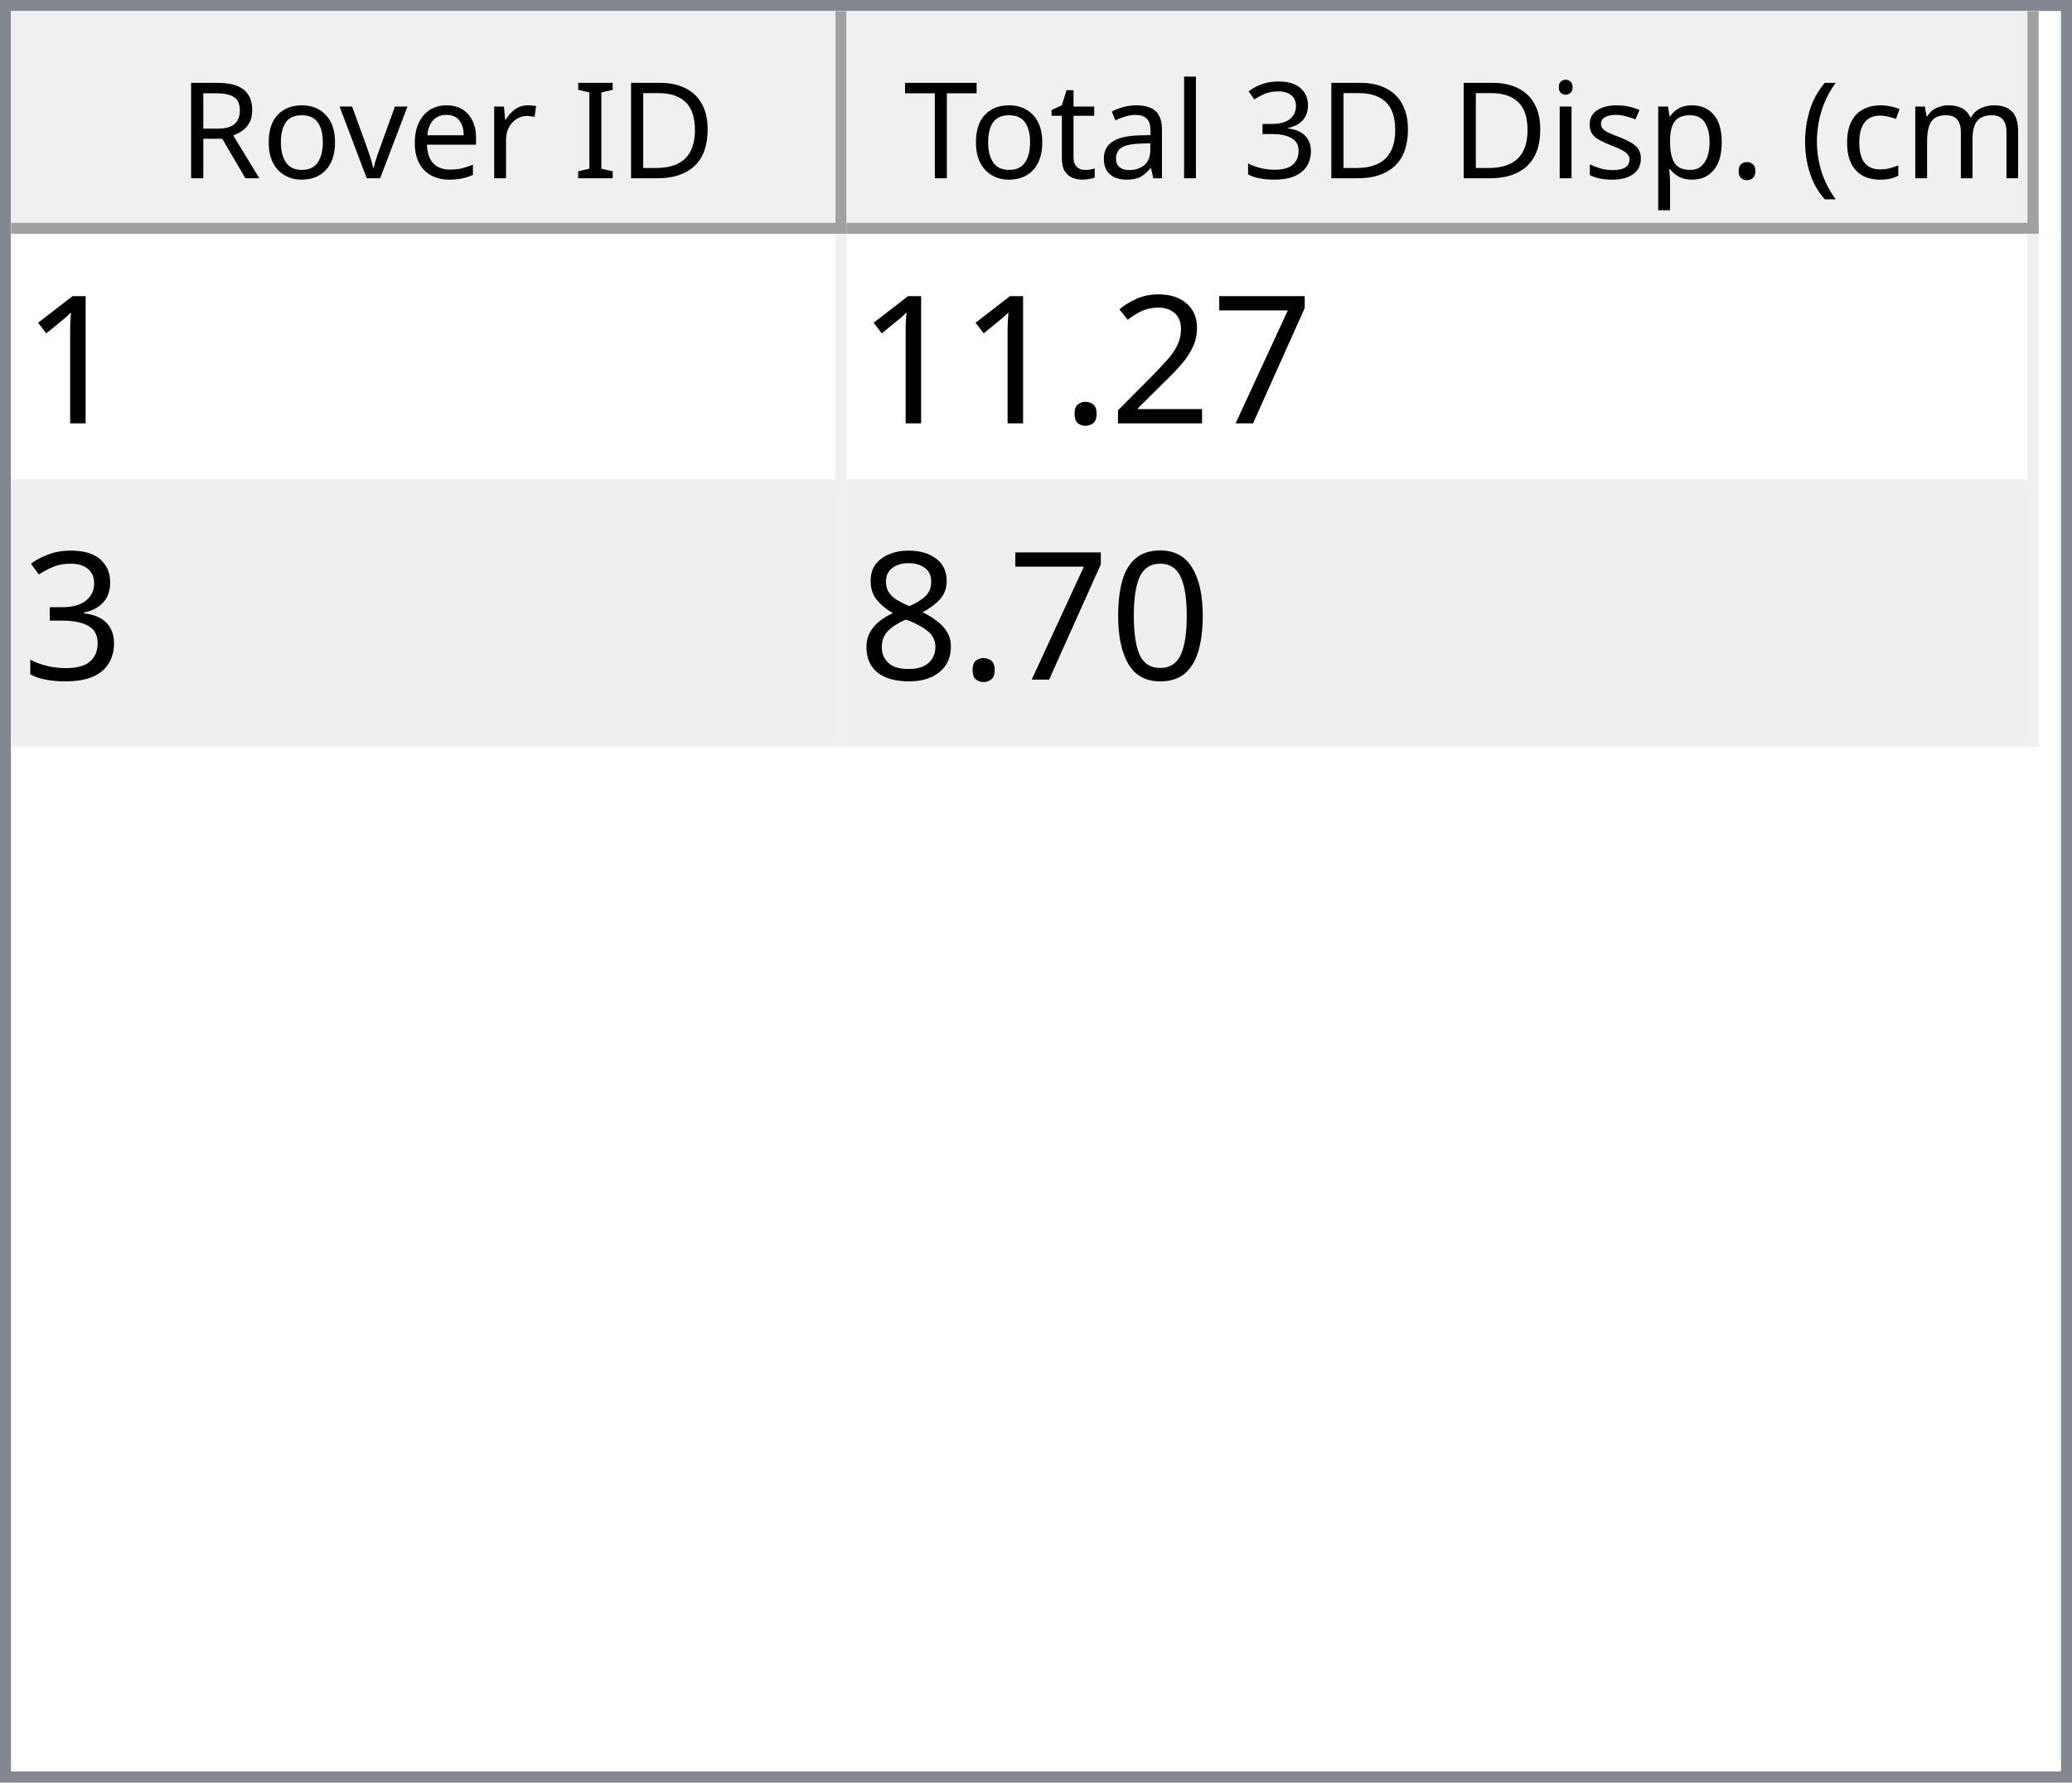
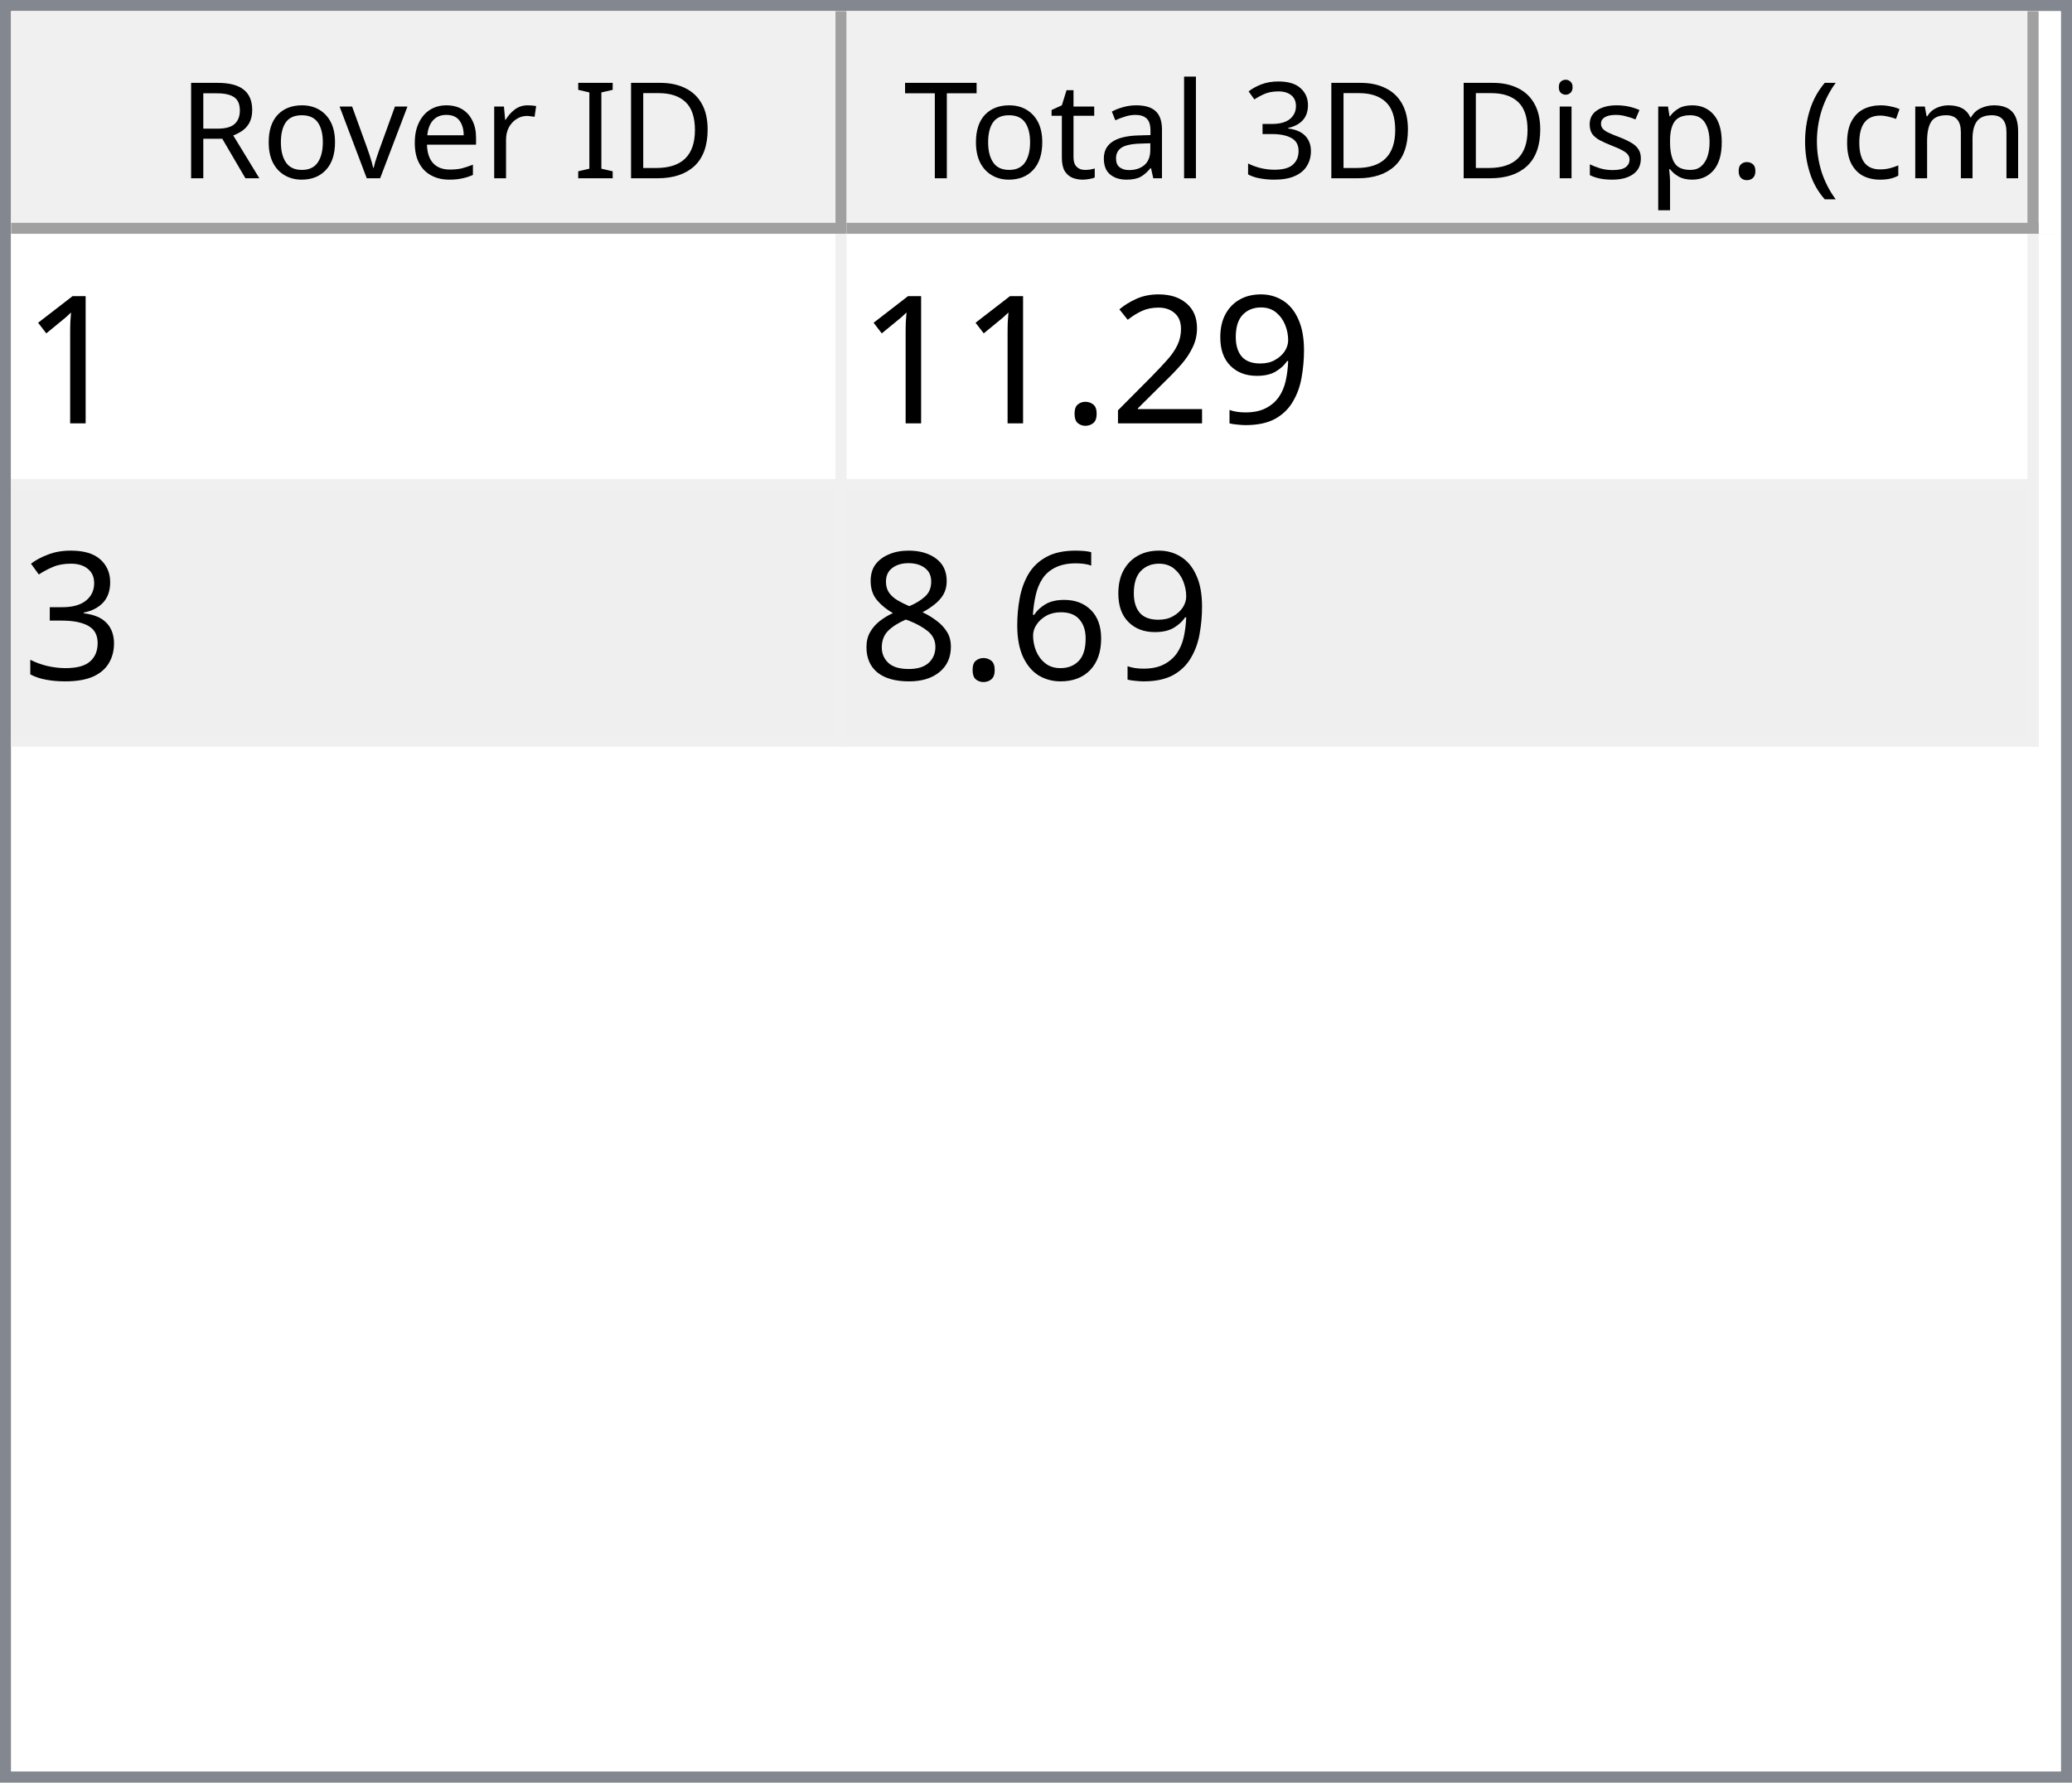
<svg xmlns="http://www.w3.org/2000/svg" style="fill-opacity:1; color-rendering:auto; color-interpolation:auto; text-rendering:auto; stroke:black; stroke-linecap:square; stroke-miterlimit:10; shape-rendering:auto; stroke-opacity:1; fill:black; stroke-dasharray:none; font-weight:normal; stroke-width:1; font-family:'Dialog'; font-style:normal; stroke-linejoin:miter; font-size:12px; stroke-dashoffset:0; image-rendering:auto;" width="186" height="160">
  <defs id="genericDefs" />
  <g>
    <defs id="defs1">
      <clipPath clipPathUnits="userSpaceOnUse" id="clipPath1">
        <path d="M0 0 L186 0 L186 160 L0 160 L0 0 Z" />
      </clipPath>
      <clipPath clipPathUnits="userSpaceOnUse" id="clipPath2">
        <path d="M0 0 L0 160 L186 160 L186 0 Z" />
      </clipPath>
      <clipPath clipPathUnits="userSpaceOnUse" id="clipPath3">
        <path d="M0 0 L0 20 L184 20 L184 0 Z" />
      </clipPath>
      <clipPath clipPathUnits="userSpaceOnUse" id="clipPath4">
        <path d="M0 0 L0 20 L75 20 L75 0 Z" />
      </clipPath>
      <clipPath clipPathUnits="userSpaceOnUse" id="clipPath5">
        <path d="M1 1 L1 19 L74 19 L74 1 Z" />
      </clipPath>
      <clipPath clipPathUnits="userSpaceOnUse" id="clipPath6">
        <path d="M0 0 L0 18 L73 18 L73 0 Z" />
      </clipPath>
      <clipPath clipPathUnits="userSpaceOnUse" id="clipPath7">
        <path d="M-0.5 -0.5 L-0.5 19.5 L74.5 19.5 L74.5 -0.5 Z" />
      </clipPath>
      <clipPath clipPathUnits="userSpaceOnUse" id="clipPath8">
        <path d="M0 0 L0 20 L107 20 L107 0 Z" />
      </clipPath>
      <clipPath clipPathUnits="userSpaceOnUse" id="clipPath9">
        <path d="M1 1 L1 19 L106 19 L106 1 Z" />
      </clipPath>
      <clipPath clipPathUnits="userSpaceOnUse" id="clipPath10">
        <path d="M0 0 L0 18 L105 18 L105 0 Z" />
      </clipPath>
      <clipPath clipPathUnits="userSpaceOnUse" id="clipPath11">
        <path d="M-0.5 -0.5 L-0.5 19.5 L106.5 19.5 L106.5 -0.5 Z" />
      </clipPath>
      <clipPath clipPathUnits="userSpaceOnUse" id="clipPath12">
        <path d="M0 0 L0 138 L184 138 L184 0 Z" />
      </clipPath>
      <clipPath clipPathUnits="userSpaceOnUse" id="clipPath13">
        <path d="M0 0 L0 46 L182 46 L182 0 Z" />
      </clipPath>
      <clipPath clipPathUnits="userSpaceOnUse" id="clipPath14">
        <path d="M-0.5 -0.5 L-0.5 45.5 L181.5 45.5 L181.5 -0.5 Z" />
      </clipPath>
      <clipPath clipPathUnits="userSpaceOnUse" id="clipPath15">
        <path d="M0 0 L0 22 L74 22 L74 0 Z" />
      </clipPath>
      <clipPath clipPathUnits="userSpaceOnUse" id="clipPath16">
        <path d="M0 0 L0 22 L106 22 L106 0 Z" />
      </clipPath>
      <font horiz-adv-x="64.551" id="font1">
        <font-face ascent="107.91" descent="25.098" units-per-em="100" style="font-style:normal; font-family:Segoe UI; font-weight:normal;" />
        <missing-glyph horiz-adv-x="64.551" d="M8.109 0 L8.109 68.266 L56.453 68.266 L56.453 0 L8.109 0 ZM15.328 7.234 L49.219 7.234 L49.219 61.031 L15.328 61.031 L15.328 7.234 Z" />
        <glyph unicode="D" horiz-adv-x="70.117" d="M9.188 0 L9.188 70.016 L28.516 70.016 Q65.531 70.016 65.531 35.891 Q65.531 19.672 55.25 9.836 Q44.969 0 27.734 0 L9.188 0 ZM17.391 62.594 L17.391 7.422 L27.828 7.422 Q41.609 7.422 49.273 14.797 Q56.938 22.172 56.938 35.688 Q56.938 62.594 28.328 62.594 L17.391 62.594 Z" />
        <glyph unicode="I" horiz-adv-x="26.611" d="M17.391 0 L9.188 0 L9.188 70.016 L17.391 70.016 L17.391 0 Z" />
        <glyph unicode=" " horiz-adv-x="27.393" d="" />
        <glyph unicode="r" horiz-adv-x="34.766" d="M34.188 41.891 Q32.078 43.5 28.125 43.5 Q23 43.5 19.555 38.672 Q16.109 33.844 16.109 25.484 L16.109 0 L8.109 0 L8.109 50 L16.109 50 L16.109 39.703 L16.312 39.703 Q18.016 44.969 21.531 47.922 Q25.047 50.875 29.391 50.875 Q32.516 50.875 34.188 50.203 L34.188 41.891 Z" />
        <glyph unicode="e" horiz-adv-x="52.295" d="M48.297 23 L12.984 23 Q13.188 14.656 17.484 10.109 Q21.781 5.562 29.297 5.562 Q37.75 5.562 44.828 11.141 L44.828 3.609 Q38.234 -1.172 27.391 -1.172 Q16.797 -1.172 10.742 5.641 Q4.688 12.453 4.688 24.812 Q4.688 36.469 11.305 43.82 Q17.922 51.172 27.734 51.172 Q37.547 51.172 42.922 44.828 Q48.297 38.484 48.297 27.203 L48.297 23 ZM40.094 29.781 Q40.047 36.719 36.75 40.578 Q33.453 44.438 27.594 44.438 Q21.922 44.438 17.969 40.383 Q14.016 36.328 13.094 29.781 L40.094 29.781 Z" />
        <glyph unicode="v" horiz-adv-x="47.9" d="M47.406 50 L27.484 0 L19.625 0 L0.688 50 L9.469 50 L22.172 13.672 Q23.578 9.672 23.922 6.688 L24.125 6.688 Q24.609 10.453 25.688 13.484 L38.969 50 L47.406 50 Z" />
        <glyph unicode="o" horiz-adv-x="58.594" d="M29 -1.172 Q17.922 -1.172 11.305 5.836 Q4.688 12.844 4.688 24.422 Q4.688 37.016 11.57 44.094 Q18.453 51.172 30.172 51.172 Q41.359 51.172 47.633 44.289 Q53.906 37.406 53.906 25.203 Q53.906 13.234 47.141 6.031 Q40.375 -1.172 29 -1.172 ZM29.594 44.438 Q21.875 44.438 17.383 39.188 Q12.891 33.938 12.891 24.703 Q12.891 15.828 17.43 10.695 Q21.969 5.562 29.594 5.562 Q37.359 5.562 41.531 10.594 Q45.703 15.625 45.703 24.906 Q45.703 34.281 41.531 39.359 Q37.359 44.438 29.594 44.438 Z" />
        <glyph unicode="R" horiz-adv-x="59.814" d="M59.375 0 L49.609 0 L37.891 19.625 Q36.281 22.359 34.766 24.289 Q33.25 26.219 31.664 27.438 Q30.078 28.656 28.25 29.219 Q26.422 29.781 24.125 29.781 L17.391 29.781 L17.391 0 L9.188 0 L9.188 70.016 L30.078 70.016 Q34.672 70.016 38.555 68.867 Q42.438 67.719 45.289 65.375 Q48.141 63.031 49.758 59.547 Q51.375 56.062 51.375 51.375 Q51.375 47.703 50.273 44.656 Q49.172 41.609 47.148 39.211 Q45.125 36.812 42.266 35.133 Q39.406 33.453 35.844 32.516 L35.844 32.328 Q37.594 31.547 38.891 30.547 Q40.188 29.547 41.359 28.18 Q42.531 26.812 43.68 25.078 Q44.828 23.344 46.234 21.047 L59.375 0 ZM17.391 62.594 L17.391 37.203 L28.516 37.203 Q31.594 37.203 34.203 38.133 Q36.812 39.062 38.719 40.797 Q40.625 42.531 41.703 45.047 Q42.781 47.562 42.781 50.688 Q42.781 56.297 39.141 59.445 Q35.5 62.594 28.609 62.594 L17.391 62.594 Z" />
        <glyph unicode=")" horiz-adv-x="30.176" d="M8.297 -15.922 L1.172 -15.922 Q16.406 2.344 16.406 26.812 Q16.406 51.469 1.078 70.016 L8.297 70.016 Q23.531 52.156 23.531 26.703 Q23.531 1.375 8.297 -15.922 Z" />
        <glyph unicode="m" horiz-adv-x="86.133" d="M79.109 0 L71.094 0 L71.094 28.719 Q71.094 37.016 68.531 40.727 Q65.969 44.438 59.906 44.438 Q54.781 44.438 51.195 39.75 Q47.609 35.062 47.609 28.516 L47.609 0 L39.594 0 L39.594 29.688 Q39.594 44.438 28.219 44.438 Q22.953 44.438 19.531 40.016 Q16.109 35.594 16.109 28.516 L16.109 0 L8.109 0 L8.109 50 L16.109 50 L16.109 42.094 L16.312 42.094 Q21.625 51.172 31.844 51.172 Q36.969 51.172 40.773 48.312 Q44.578 45.453 46 40.828 Q51.562 51.172 62.594 51.172 Q79.109 51.172 79.109 30.812 L79.109 0 Z" />
        <glyph unicode="c" horiz-adv-x="46.191" d="M42.188 2.297 Q36.422 -1.172 28.516 -1.172 Q17.828 -1.172 11.258 5.789 Q4.688 12.75 4.688 23.828 Q4.688 36.188 11.766 43.68 Q18.844 51.172 30.672 51.172 Q37.25 51.172 42.281 48.734 L42.281 40.531 Q36.719 44.438 30.375 44.438 Q22.703 44.438 17.797 38.945 Q12.891 33.453 12.891 24.516 Q12.891 15.719 17.508 10.641 Q22.125 5.562 29.891 5.562 Q36.422 5.562 42.188 9.906 L42.188 2.297 Z" />
        <glyph unicode="(" horiz-adv-x="30.176" d="M29.109 -15.922 L21.969 -15.922 Q6.844 1.375 6.844 26.703 Q6.844 52.156 21.969 70.016 L29.203 70.016 Q13.875 51.469 13.875 26.812 Q13.875 2.344 29.109 -15.922 Z" />
        <glyph unicode="." horiz-adv-x="21.68" d="M10.891 -1.078 Q8.641 -1.078 7.055 0.539 Q5.469 2.156 5.469 4.391 Q5.469 6.641 7.055 8.273 Q8.641 9.906 10.891 9.906 Q13.188 9.906 14.797 8.273 Q16.406 6.641 16.406 4.391 Q16.406 2.156 14.797 0.539 Q13.188 -1.078 10.891 -1.078 Z" />
        <glyph unicode="p" horiz-adv-x="58.789" d="M16.312 7.234 L16.109 7.234 L16.109 -23 L8.109 -23 L8.109 50 L16.109 50 L16.109 41.219 L16.312 41.219 Q22.219 51.172 33.594 51.172 Q43.266 51.172 48.688 44.461 Q54.109 37.75 54.109 26.469 Q54.109 13.922 48 6.375 Q41.891 -1.172 31.297 -1.172 Q21.578 -1.172 16.312 7.234 ZM16.109 27.391 L16.109 20.406 Q16.109 14.203 20.141 9.883 Q24.172 5.562 30.375 5.562 Q37.641 5.562 41.773 11.133 Q45.906 16.703 45.906 26.609 Q45.906 34.969 42.047 39.703 Q38.188 44.438 31.594 44.438 Q24.609 44.438 20.359 39.578 Q16.109 34.719 16.109 27.391 Z" />
        <glyph unicode="s" horiz-adv-x="42.432" d="M5.078 1.812 L5.078 10.406 Q11.625 5.562 19.484 5.562 Q30.031 5.562 30.031 12.594 Q30.031 14.594 29.125 15.992 Q28.219 17.391 26.68 18.461 Q25.141 19.531 23.07 20.383 Q21 21.234 18.609 22.172 Q15.281 23.484 12.766 24.828 Q10.25 26.172 8.57 27.859 Q6.891 29.547 6.031 31.695 Q5.172 33.844 5.172 36.719 Q5.172 40.234 6.789 42.945 Q8.406 45.656 11.086 47.484 Q13.766 49.312 17.211 50.242 Q20.656 51.172 24.312 51.172 Q30.812 51.172 35.938 48.922 L35.938 40.828 Q30.422 44.438 23.25 44.438 Q21 44.438 19.195 43.922 Q17.391 43.406 16.094 42.477 Q14.797 41.547 14.086 40.258 Q13.375 38.969 13.375 37.406 Q13.375 35.453 14.086 34.133 Q14.797 32.812 16.164 31.789 Q17.531 30.766 19.484 29.938 Q21.438 29.109 23.922 28.125 Q27.25 26.859 29.883 25.516 Q32.516 24.172 34.375 22.484 Q36.234 20.797 37.234 18.602 Q38.234 16.406 38.234 13.375 Q38.234 9.672 36.602 6.938 Q34.969 4.203 32.234 2.398 Q29.5 0.594 25.93 -0.289 Q22.359 -1.172 18.453 -1.172 Q10.75 -1.172 5.078 1.812 Z" />
        <glyph unicode="i" horiz-adv-x="24.219" d="M12.203 62.703 Q10.062 62.703 8.547 64.164 Q7.031 65.625 7.031 67.875 Q7.031 70.125 8.547 71.609 Q10.062 73.094 12.203 73.094 Q14.406 73.094 15.945 71.609 Q17.484 70.125 17.484 67.875 Q17.484 65.719 15.945 64.211 Q14.406 62.703 12.203 62.703 ZM16.109 0 L8.109 0 L8.109 50 L16.109 50 L16.109 0 Z" />
        <glyph unicode="3" horiz-adv-x="53.906" d="M46.531 19.828 Q46.531 15.094 44.75 11.211 Q42.969 7.328 39.719 4.57 Q36.469 1.812 31.93 0.297 Q27.391 -1.219 21.922 -1.219 Q11.922 -1.219 6 2.594 L6 11.188 Q13.094 5.609 22.219 5.609 Q25.875 5.609 28.828 6.539 Q31.781 7.469 33.906 9.227 Q36.031 10.984 37.18 13.477 Q38.328 15.969 38.328 19.094 Q38.328 32.812 18.797 32.812 L12.984 32.812 L12.984 39.594 L18.5 39.594 Q35.797 39.594 35.797 52.484 Q35.797 64.406 22.609 64.406 Q15.188 64.406 8.688 59.422 L8.688 67.188 Q15.375 71.188 24.609 71.188 Q29 71.188 32.57 69.969 Q36.141 68.75 38.68 66.555 Q41.219 64.359 42.609 61.281 Q44 58.203 44 54.5 Q44 40.672 30.031 36.719 L30.031 36.531 Q33.594 36.141 36.625 34.797 Q39.656 33.453 41.852 31.305 Q44.047 29.156 45.289 26.25 Q46.531 23.344 46.531 19.828 Z" />
        <glyph unicode="l" horiz-adv-x="24.219" d="M16.109 0 L8.109 0 L8.109 74.031 L16.109 74.031 L16.109 0 Z" />
        <glyph unicode="a" horiz-adv-x="50.879" d="M43.891 0 L35.891 0 L35.891 7.812 L35.688 7.812 Q30.469 -1.172 20.312 -1.172 Q12.844 -1.172 8.617 2.781 Q4.391 6.734 4.391 13.281 Q4.391 27.297 20.906 29.594 L35.891 31.688 Q35.891 44.438 25.594 44.438 Q16.547 44.438 9.281 38.281 L9.281 46.484 Q16.656 51.172 26.266 51.172 Q43.891 51.172 43.891 32.516 L43.891 0 ZM35.891 25.297 L23.828 23.641 Q18.266 22.859 15.43 20.875 Q12.594 18.891 12.594 13.875 Q12.594 10.203 15.211 7.883 Q17.828 5.562 22.172 5.562 Q28.125 5.562 32.008 9.742 Q35.891 13.922 35.891 20.312 L35.891 25.297 Z" />
        <glyph unicode="t" horiz-adv-x="33.887" d="M31.297 0.484 Q28.469 -1.078 23.828 -1.078 Q10.688 -1.078 10.688 13.578 L10.688 43.172 L2.094 43.172 L2.094 50 L10.688 50 L10.688 62.203 L18.703 64.797 L18.703 50 L31.297 50 L31.297 43.172 L18.703 43.172 L18.703 14.984 Q18.703 9.969 20.414 7.82 Q22.125 5.672 26.078 5.672 Q29.109 5.672 31.297 7.328 L31.297 0.484 Z" />
        <glyph unicode="T" horiz-adv-x="52.393" d="M50.594 62.594 L30.375 62.594 L30.375 0 L22.172 0 L22.172 62.594 L2 62.594 L2 70.016 L50.594 70.016 L50.594 62.594 Z" />
      </font>
      <font horiz-adv-x="75.0" id="font2">
        <font-face ascent="100.537" descent="21.973" units-per-em="100" style="font-style:normal; font-family:sans-serif; font-weight:normal;" />
        <missing-glyph horiz-adv-x="75.0" d="M12.5 0 L12.5 62.5 L62.5 62.5 L62.5 0 L12.5 0 ZM14.062 1.562 L60.938 1.562 L60.938 60.938 L14.062 60.938 L14.062 1.562 Z" />
        <glyph unicode="1" horiz-adv-x="55.615" d="M37.25 0 L28.469 0 L28.469 56 Q25.297 52.984 20.141 49.953 Q14.984 46.922 10.891 45.406 L10.891 53.906 Q18.266 57.375 23.781 62.305 Q29.297 67.234 31.594 71.875 L37.25 71.875 L37.25 0 Z" />
-         <glyph unicode="7" horiz-adv-x="55.615" d="M4.734 62.203 L4.734 70.656 L51.078 70.656 L51.078 63.812 Q44.234 56.547 37.523 44.484 Q30.812 32.422 27.156 19.672 Q24.516 10.688 23.781 0 L14.75 0 Q14.891 8.453 18.062 20.414 Q21.234 32.375 27.172 43.484 Q33.109 54.594 39.797 62.203 L4.734 62.203 Z" />
+         <glyph unicode="9" horiz-adv-x="55.615" d="M5.469 16.547 L13.922 17.328 Q14.984 11.375 18.016 8.688 Q21.047 6 25.781 6 Q29.828 6 32.883 7.859 Q35.938 9.719 37.891 12.82 Q39.844 15.922 41.164 21.195 Q42.484 26.469 42.484 31.938 Q42.484 32.516 42.438 33.688 Q39.797 29.5 35.234 26.883 Q30.672 24.266 25.344 24.266 Q16.453 24.266 10.305 30.711 Q4.156 37.156 4.156 47.703 Q4.156 58.594 10.578 65.234 Q17 71.875 26.656 71.875 Q33.641 71.875 39.43 68.117 Q45.219 64.359 48.219 57.398 Q51.219 50.438 51.219 37.25 Q51.219 23.531 48.242 15.406 Q45.266 7.281 39.383 3.031 Q33.5 -1.219 25.594 -1.219 Q17.188 -1.219 11.867 3.445 Q6.547 8.109 5.469 16.547 ZM41.453 48.141 Q41.453 55.719 37.43 60.156 Q33.406 64.594 27.734 64.594 Q21.875 64.594 17.531 59.812 Q13.188 55.031 13.188 47.406 Q13.188 40.578 17.312 36.305 Q21.438 32.031 27.484 32.031 Q33.594 32.031 37.523 36.305 Q41.453 40.578 41.453 48.141 Z" />
        <glyph unicode="2" horiz-adv-x="55.615" d="M50.344 8.453 L50.344 0 L3.031 0 Q2.938 3.172 4.047 6.109 Q5.859 10.938 9.836 15.625 Q13.812 20.312 21.344 26.469 Q33.016 36.031 37.117 41.625 Q41.219 47.219 41.219 52.203 Q41.219 57.422 37.477 61.008 Q33.734 64.594 27.734 64.594 Q21.391 64.594 17.578 60.789 Q13.766 56.984 13.719 50.25 L4.688 51.172 Q5.609 61.281 11.664 66.578 Q17.719 71.875 27.938 71.875 Q38.234 71.875 44.242 66.164 Q50.25 60.453 50.25 52 Q50.25 47.703 48.492 43.555 Q46.734 39.406 42.656 34.812 Q38.578 30.219 29.109 22.219 Q21.188 15.578 18.945 13.211 Q16.703 10.844 15.234 8.453 L50.344 8.453 Z" />
        <glyph unicode="." horiz-adv-x="27.783" d="M9.078 0 L9.078 10.016 L19.094 10.016 L19.094 0 L9.078 0 Z" />
        <glyph unicode="3" horiz-adv-x="55.615" d="M4.203 18.891 L12.984 20.062 Q14.5 12.594 18.141 9.297 Q21.781 6 27 6 Q33.203 6 37.477 10.297 Q41.75 14.594 41.75 20.953 Q41.75 27 37.797 30.93 Q33.844 34.859 27.734 34.859 Q25.25 34.859 21.531 33.891 L22.516 41.609 Q23.391 41.5 23.922 41.5 Q29.547 41.5 34.039 44.43 Q38.531 47.359 38.531 53.469 Q38.531 58.297 35.258 61.477 Q31.984 64.656 26.812 64.656 Q21.688 64.656 18.266 61.43 Q14.844 58.203 13.875 51.766 L5.078 53.328 Q6.688 62.156 12.398 67.016 Q18.109 71.875 26.609 71.875 Q32.469 71.875 37.398 69.359 Q42.328 66.844 44.945 62.5 Q47.562 58.156 47.562 53.266 Q47.562 48.641 45.07 44.828 Q42.578 41.016 37.703 38.766 Q44.047 37.312 47.562 32.695 Q51.078 28.078 51.078 21.141 Q51.078 11.766 44.242 5.25 Q37.406 -1.266 26.953 -1.266 Q17.531 -1.266 11.305 4.352 Q5.078 9.969 4.203 18.891 Z" />
-         <glyph unicode="0" horiz-adv-x="55.615" d="M4.156 35.297 Q4.156 48 6.766 55.742 Q9.375 63.484 14.523 67.68 Q19.672 71.875 27.484 71.875 Q33.25 71.875 37.594 69.555 Q41.938 67.234 44.773 62.867 Q47.609 58.5 49.219 52.227 Q50.828 45.953 50.828 35.297 Q50.828 22.703 48.242 14.969 Q45.656 7.234 40.508 3.008 Q35.359 -1.219 27.484 -1.219 Q17.141 -1.219 11.234 6.203 Q4.156 15.141 4.156 35.297 ZM13.188 35.297 Q13.188 17.672 17.312 11.836 Q21.438 6 27.484 6 Q33.547 6 37.672 11.859 Q41.797 17.719 41.797 35.297 Q41.797 52.984 37.672 58.789 Q33.547 64.594 27.391 64.594 Q21.344 64.594 17.719 59.469 Q13.188 52.938 13.188 35.297 Z" />
+         <glyph unicode="6" horiz-adv-x="55.615" d="M49.75 54.047 L41.016 53.375 Q39.844 58.547 37.703 60.891 Q34.125 64.656 28.906 64.656 Q24.703 64.656 21.531 62.312 Q17.391 59.281 14.992 53.469 Q12.594 47.656 12.5 36.922 Q15.672 41.75 20.266 44.094 Q24.859 46.438 29.891 46.438 Q38.672 46.438 44.852 39.969 Q51.031 33.5 51.031 23.25 Q51.031 16.5 48.125 10.719 Q45.219 4.938 40.141 1.859 Q35.062 -1.219 28.609 -1.219 Q17.625 -1.219 10.695 6.859 Q3.766 14.938 3.766 33.5 Q3.766 54.25 11.422 63.672 Q18.109 71.875 29.438 71.875 Q37.891 71.875 43.289 67.141 Q48.688 62.406 49.75 54.047 ZM13.875 23.188 Q13.875 18.656 15.797 14.508 Q17.719 10.359 21.188 8.18 Q24.656 6 28.469 6 Q34.031 6 38.039 10.492 Q42.047 14.984 42.047 22.703 Q42.047 30.125 38.086 34.398 Q34.125 38.672 28.125 38.672 Q22.172 38.672 18.023 34.398 Q13.875 30.125 13.875 23.188 Z" />
        <glyph unicode="8" horiz-adv-x="55.615" d="M17.672 38.812 Q12.203 40.828 9.57 44.539 Q6.938 48.25 6.938 53.422 Q6.938 61.234 12.555 66.555 Q18.172 71.875 27.484 71.875 Q36.859 71.875 42.578 66.43 Q48.297 60.984 48.297 53.172 Q48.297 48.188 45.68 44.508 Q43.062 40.828 37.75 38.812 Q44.344 36.672 47.781 31.883 Q51.219 27.094 51.219 20.453 Q51.219 11.281 44.727 5.031 Q38.234 -1.219 27.641 -1.219 Q17.047 -1.219 10.547 5.055 Q4.047 11.328 4.047 20.703 Q4.047 27.688 7.594 32.398 Q11.141 37.109 17.672 38.812 ZM15.922 53.719 Q15.922 48.641 19.195 45.414 Q22.469 42.188 27.688 42.188 Q32.766 42.188 36.016 45.383 Q39.266 48.578 39.266 53.219 Q39.266 58.062 35.914 61.359 Q32.562 64.656 27.594 64.656 Q22.562 64.656 19.242 61.43 Q15.922 58.203 15.922 53.719 ZM13.094 20.656 Q13.094 16.891 14.875 13.375 Q16.656 9.859 20.172 7.93 Q23.688 6 27.734 6 Q34.031 6 38.133 10.055 Q42.234 14.109 42.234 20.359 Q42.234 26.703 38.016 30.859 Q33.797 35.016 27.438 35.016 Q21.234 35.016 17.164 30.914 Q13.094 26.812 13.094 20.656 Z" />
      </font>
    </defs>
    <g style="fill:white; stroke:white;">
      <rect x="0" y="0" width="186" style="clip-path:url(#clipPath1); stroke:none;" height="160" />
    </g>
    <g style="fill:white; text-rendering:optimizeSpeed; color-rendering:optimizeSpeed; image-rendering:optimizeSpeed; shape-rendering:crispEdges; stroke:white; color-interpolation:sRGB;">
      <rect x="0" width="186" height="160" y="0" style="stroke:none;" />
      <path style="stroke:none;" d="M0 160 L186 160 L186 0 L0 0 Z" />
    </g>
    <g style="fill:rgb(240,240,240); font-family:'Segoe UI'; stroke:rgb(240,240,240);">
      <rect x="0" y="0" width="186" style="clip-path:url(#clipPath2); stroke:none;" height="160" />
    </g>
    <g style="fill:rgb(130,135,144); font-family:'Segoe UI'; stroke:rgb(130,135,144);">
      <path d="M0 0 L186 0 L186 160 L0 160 L0 0 ZM1 1 L185 1 L185 159 L1 159 L1 1 Z" style="fill-rule:evenodd; clip-path:url(#clipPath2); stroke:none;" />
    </g>
    <g style="fill:white; font-family:'Segoe UI'; stroke:white;" transform="translate(1,1)">
      <rect x="0" y="0" width="184" style="clip-path:url(#clipPath3); stroke:none;" height="20" />
    </g>
    <g style="fill:rgb(240,240,240); font-family:'Segoe UI'; stroke:rgb(240,240,240);" transform="translate(1,1)">
      <rect x="0" y="0" width="75" style="clip-path:url(#clipPath4); stroke:none;" height="20" />
    </g>
    <g style="font-family:'Segoe UI';" transform="translate(2,2)">
      <text x="14" xml:space="preserve" y="14" style="clip-path:url(#clipPath6); stroke:none;">Rover ID</text>
    </g>
    <g style="fill:rgb(160,160,160); font-family:'Segoe UI'; stroke:rgb(160,160,160); stroke-linejoin:bevel;" transform="translate(1.5,1.5)">
      <line x1="74" x2="74" y1="0" style="fill:none; clip-path:url(#clipPath7);" y2="19" />
    </g>
    <g style="fill:rgb(160,160,160); font-family:'Segoe UI'; stroke:rgb(160,160,160); stroke-linejoin:bevel;" transform="matrix(1,0,0,1,1,1) translate(0.5,0.5)">
      <line x1="0" x2="74" y1="19" style="fill:none; clip-path:url(#clipPath7);" y2="19" />
    </g>
    <g style="fill:rgb(240,240,240); font-family:'Segoe UI'; stroke:rgb(240,240,240);" transform="translate(76,1)">
      <rect x="0" y="0" width="107" style="clip-path:url(#clipPath8); stroke:none;" height="20" />
    </g>
    <g style="font-family:'Segoe UI';" transform="translate(77,2)">
      <text x="1" xml:space="preserve" y="14" style="clip-path:url(#clipPath10); stroke:none;"> Total 3D Disp. (cm)</text>
    </g>
    <g style="fill:rgb(160,160,160); font-family:'Segoe UI'; stroke:rgb(160,160,160); stroke-linejoin:bevel;" transform="translate(76.5,1.5)">
      <line x1="106" x2="106" y1="0" style="fill:none; clip-path:url(#clipPath11);" y2="19" />
    </g>
    <g style="fill:rgb(160,160,160); font-family:'Segoe UI'; stroke:rgb(160,160,160); stroke-linejoin:bevel;" transform="matrix(1,0,0,1,76,1) translate(0.5,0.5)">
      <line x1="0" x2="106" y1="19" style="fill:none; clip-path:url(#clipPath11);" y2="19" />
    </g>
    <g style="fill:white; font-family:'Segoe UI'; stroke:white;" transform="translate(1,21)">
      <rect x="0" y="0" width="184" style="clip-path:url(#clipPath12); stroke:none;" height="138" />
    </g>
    <g style="fill:rgb(240,240,240); font-size:16px; font-family:sans-serif; stroke:rgb(240,240,240);" transform="translate(1,21)">
      <rect x="0" y="0" width="182" style="clip-path:url(#clipPath13); stroke:none;" height="46" />
      <line transform="translate(0.5,0.5)" x1="0" x2="181" y1="22" style="clip-path:url(#clipPath14); fill:none; stroke-linejoin:bevel;" y2="22" />
    </g>
    <g transform="matrix(1,0,0,1,1,21) translate(0.5,0.5)" style="fill:rgb(240,240,240); font-size:16px; font-family:sans-serif; stroke:rgb(240,240,240); stroke-linejoin:bevel;">
      <line x1="0" x2="181" y1="45" style="fill:none; clip-path:url(#clipPath14);" y2="45" />
    </g>
    <g transform="matrix(1,0,0,1,1,21) translate(0.5,0.5)" style="fill:rgb(240,240,240); font-size:16px; font-family:sans-serif; stroke:rgb(240,240,240); stroke-linejoin:bevel;">
      <line x1="74" x2="74" y1="0" style="fill:none; clip-path:url(#clipPath14);" y2="45" />
    </g>
    <g transform="matrix(1,0,0,1,1,21) translate(0.5,0.5)" style="fill:rgb(240,240,240); font-size:16px; font-family:sans-serif; stroke:rgb(240,240,240); stroke-linejoin:bevel;">
      <line x1="181" x2="181" y1="0" style="fill:none; clip-path:url(#clipPath14);" y2="45" />
    </g>
    <g style="fill:white; font-size:16px; font-family:sans-serif; stroke:white;" transform="matrix(1,0,0,1,1,21)">
      <rect x="0" y="0" width="74" style="clip-path:url(#clipPath15); stroke:none;" height="22" />
      <text x="1" y="17" style="fill:black; clip-path:url(#clipPath15); stroke:none;" xml:space="preserve">1</text>
    </g>
    <g style="fill:white; font-size:16px; font-family:sans-serif; stroke:white;" transform="matrix(1,0,0,1,1,21) translate(75,0)">
      <rect x="0" y="0" width="106" style="clip-path:url(#clipPath16); stroke:none;" height="22" />
-       <text x="1" y="17" style="fill:black; clip-path:url(#clipPath16); stroke:none;" xml:space="preserve">11.27</text>
+       <text x="1" y="17" style="fill:black; clip-path:url(#clipPath16); stroke:none;" xml:space="preserve">11.29</text>
    </g>
    <g style="fill:rgb(239,239,239); font-size:16px; font-family:sans-serif; stroke:rgb(239,239,239);" transform="matrix(1,0,0,1,1,21) translate(0,23)">
      <rect x="0" y="0" width="74" style="clip-path:url(#clipPath15); stroke:none;" height="22" />
      <text x="1" y="17" style="fill:black; clip-path:url(#clipPath15); stroke:none;" xml:space="preserve">3</text>
    </g>
    <g style="fill:rgb(239,239,239); font-size:16px; font-family:sans-serif; stroke:rgb(239,239,239);" transform="matrix(1,0,0,1,1,21) translate(75,23)">
      <rect x="0" y="0" width="106" style="clip-path:url(#clipPath16); stroke:none;" height="22" />
-       <text x="1" y="17" style="fill:black; clip-path:url(#clipPath16); stroke:none;" xml:space="preserve">8.70</text>
+       <text x="1" y="17" style="fill:black; clip-path:url(#clipPath16); stroke:none;" xml:space="preserve">8.69</text>
    </g>
  </g>
</svg>
